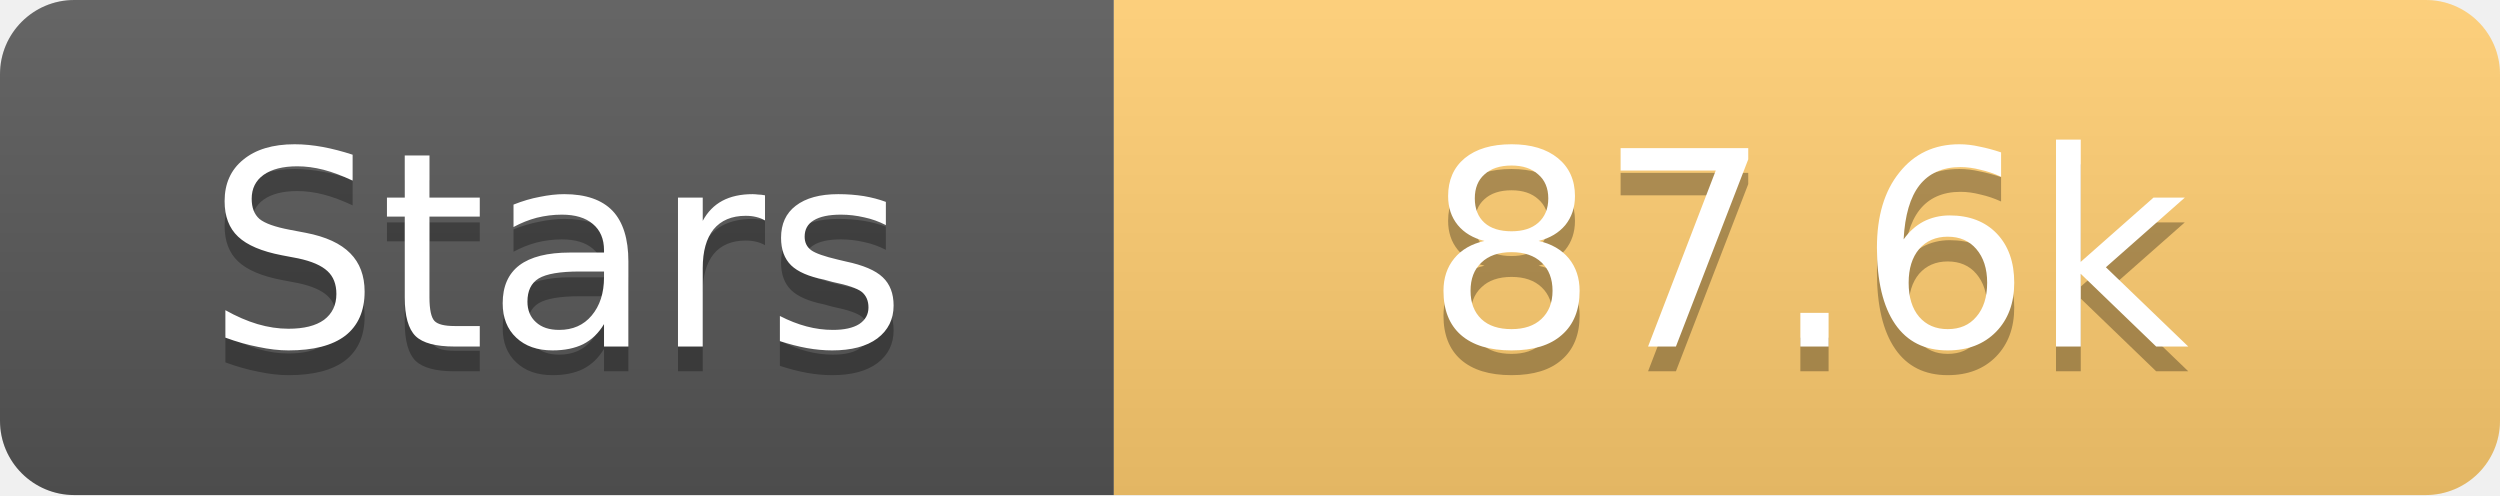
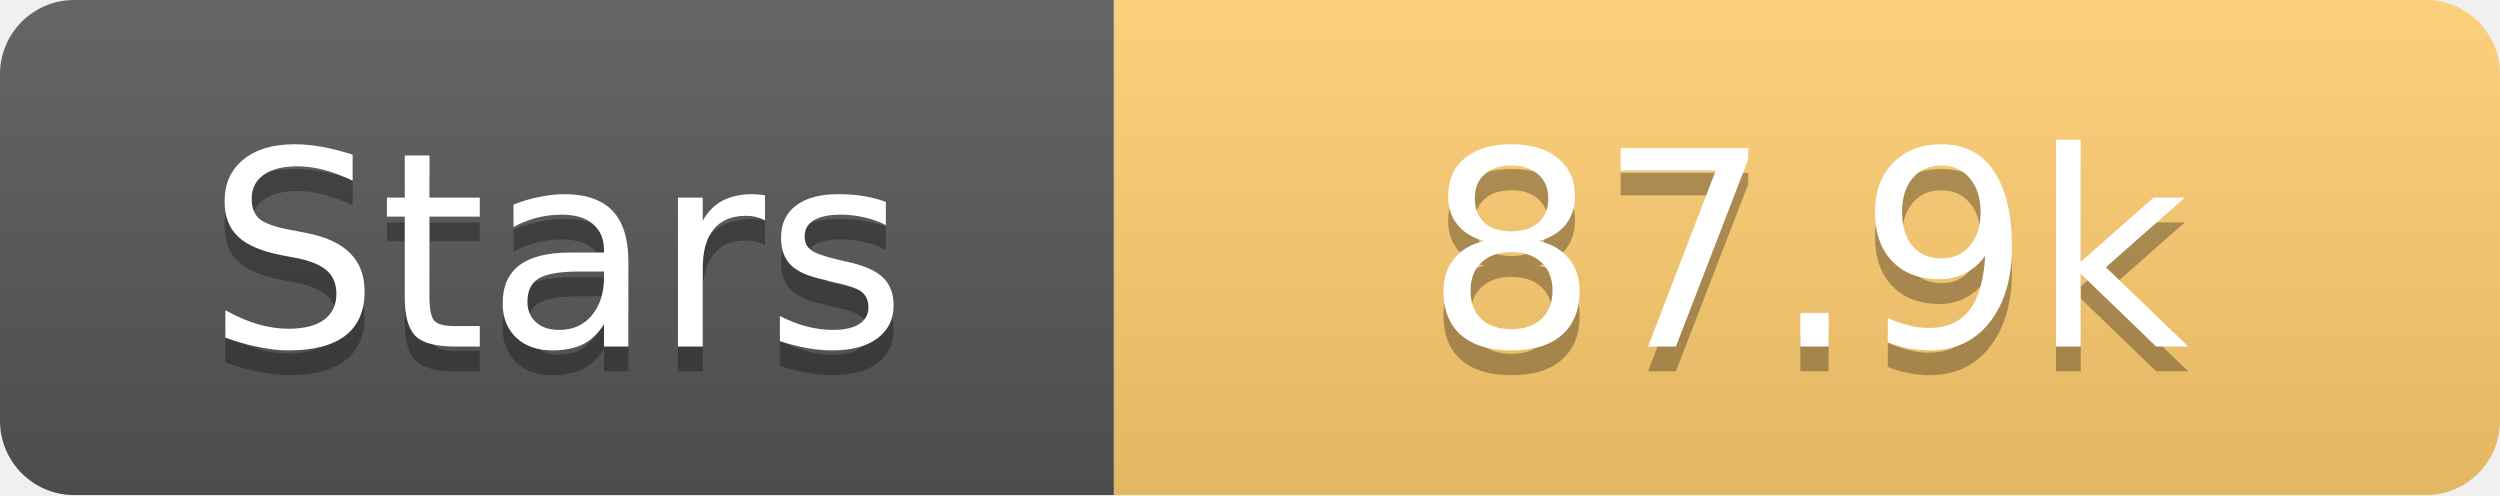
<svg xmlns="http://www.w3.org/2000/svg" width="101" height="20">
  <linearGradient id="s" x2="0" y2="100%">
    <stop offset="0" stop-color="#fff" stop-opacity=".1" />
    <stop offset="1" stop-opacity=".1" />
  </linearGradient>
  <clipPath id="r">
    <rect width="101" height="20" rx="3" fill="#fff" />
  </clipPath>
  <g clip-path="url(#r)">
    <rect width="45" height="20" fill="#555" />
    <rect x="45" width="56" height="20" fill="#fdcb6e" />
    <rect width="101" height="20" fill="url(#s)" />
  </g>
  <g fill="#fff" text-anchor="middle" font-family="Verdana,Geneva,DejaVu Sans,sans-serif" text-rendering="geometricPrecision" font-size="11">
    <text x="22.5" y="15" fill="#010101" fill-opacity=".3">Stars</text>
    <text x="22.5" y="14">Stars</text>
-     <text x="73.0" y="15" fill="#010101" fill-opacity=".3">87.6k</text>
-     <text x="73.0" y="14">87.6k</text>
+     <text x="73.0" y="15" fill="#010101" fill-opacity=".3">87.9k</text>
+     <text x="73.0" y="14">87.9k</text>
  </g>
</svg>
